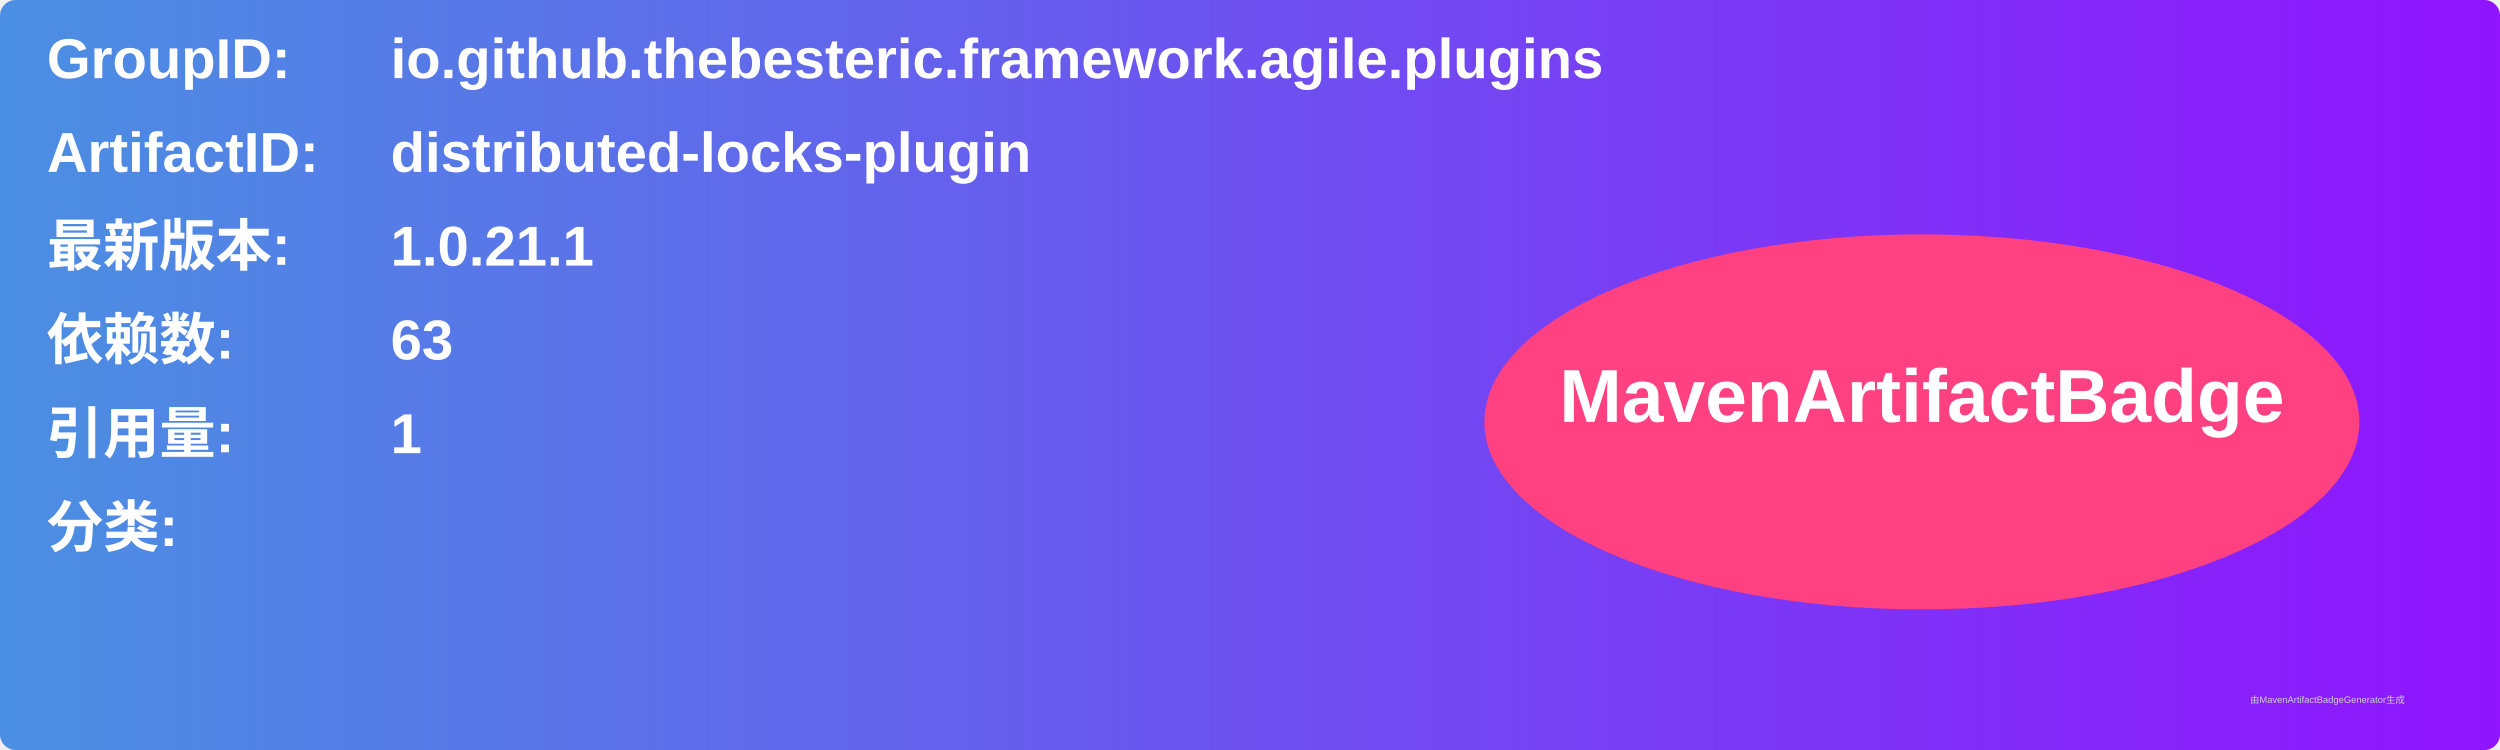
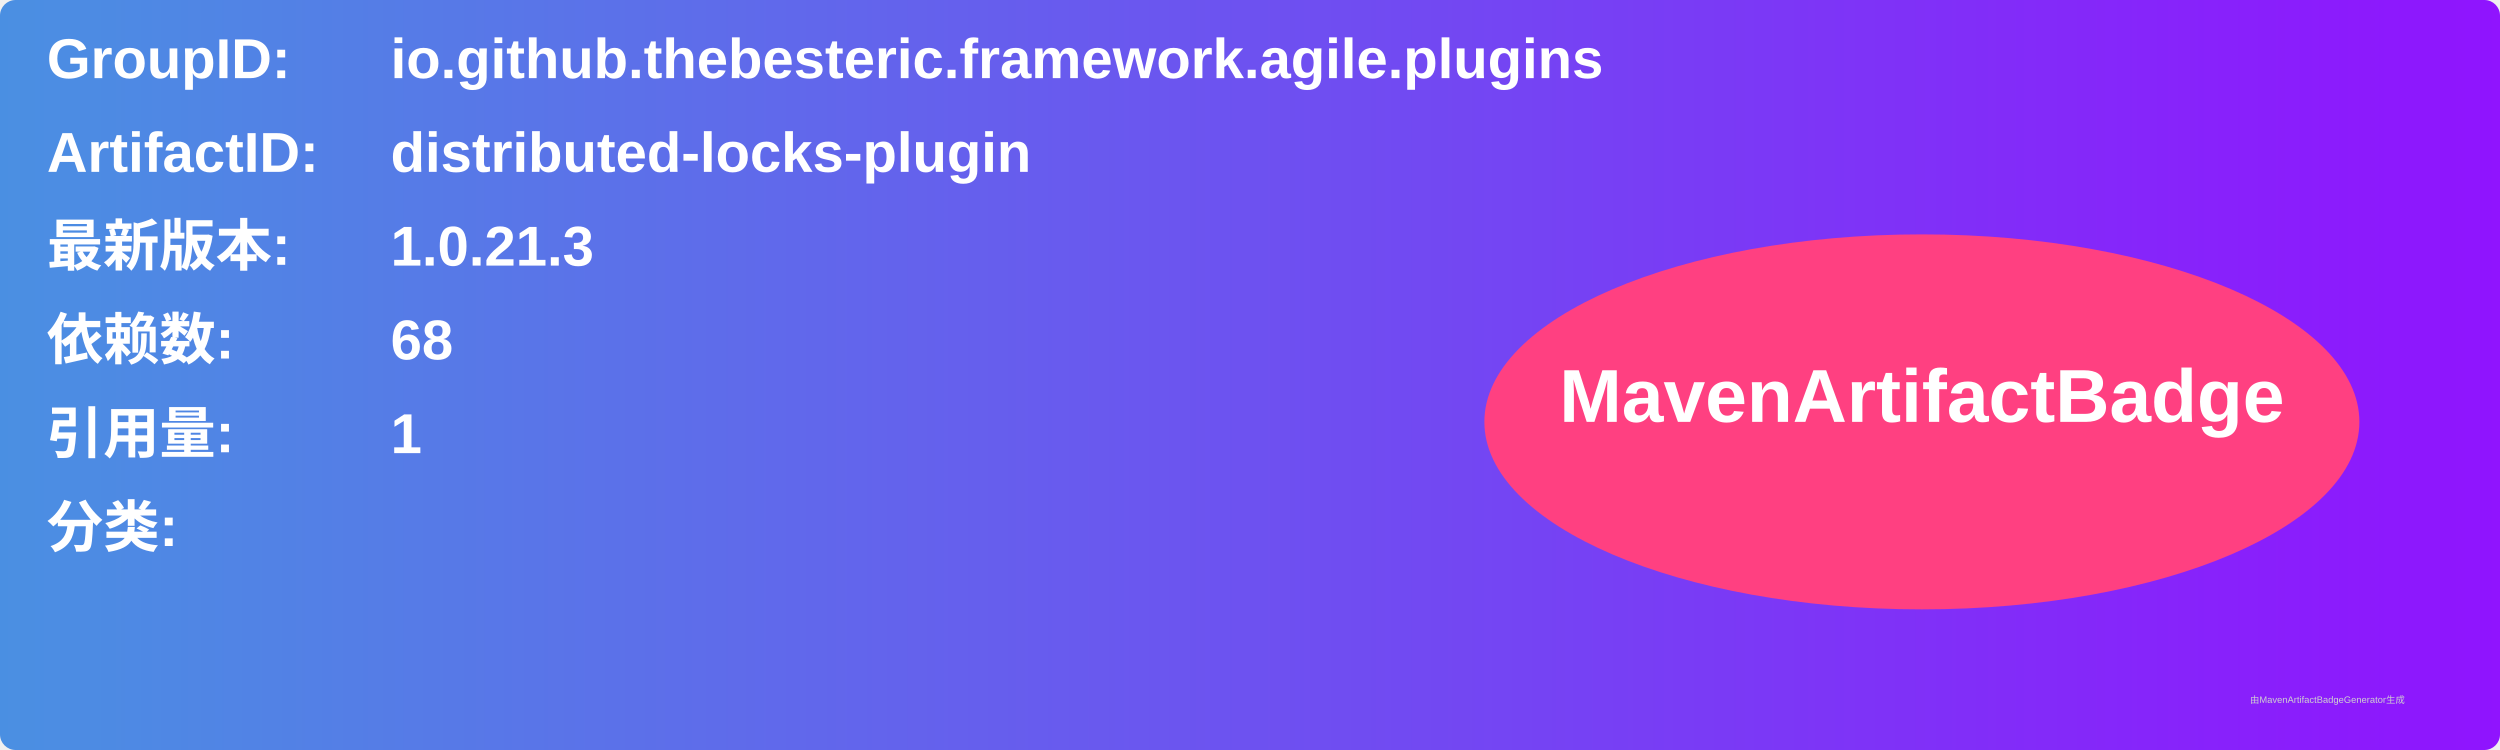
<svg xmlns="http://www.w3.org/2000/svg" width="800" height="240" viewBox="0 0 800 240">
  <linearGradient id="grad" x1="0%" y1="0%" x2="100%" y2="0%">
    <stop offset="0%" stop-color="#4a90e2" />
    <stop offset="100%" stop-color="#9013fe" />
  </linearGradient>
  <rect width="100%" height="100%" rx="5" ry="5" fill="url(#grad)" />
  <g transform="translate(15, 15)">
    <text x="0" y="10" font-family="Arial" font-size="18" fill="white" font-weight="bold" width="260">GroupID:</text>
    <text x="110" y="10" font-family="Arial" font-size="18" fill="white" font-weight="bold" width="460">io.github.thebesteric.framework.agile.plugins</text>
    <text x="0" y="40" font-family="Arial" font-size="18" fill="white" font-weight="bold" width="260">ArtifactID:</text>
    <text x="110" y="40" font-family="Arial" font-size="18" fill="white" font-weight="bold" width="460">distributed-locks-plugin</text>
    <text x="0" y="70" font-family="Arial" font-size="18" fill="white" font-weight="bold">最新版本:</text>
    <text x="110" y="70" font-family="Arial" font-size="18" fill="white" font-weight="bold">
-       <tspan font-weight="bold">1.0.21.1</tspan>
+       <tspan font-weight="bold">1.0.21.3</tspan>
    </text>
    <text x="0" y="100" font-family="Arial" font-size="18" fill="white" font-weight="bold">依赖数: </text>
    <text x="110" y="100" font-family="Arial" font-size="18" fill="white">
-       <tspan font-weight="bold">63</tspan>
+       <tspan font-weight="bold">68</tspan>
    </text>
    <text x="0" y="130" font-family="Arial" font-size="18" fill="white" font-weight="bold">引用量: </text>
    <text x="110" y="130" font-family="Arial" font-size="18" fill="white">
      <tspan font-weight="bold">1</tspan>
    </text>
    <text x="0" y="160" font-family="Arial" font-size="18" fill="white" font-weight="bold">分类:</text>
    <text x="10" y="190" font-family="Arial" font-size="10" fill="white">
      <tspan font-weight="bold" />
    </text>
    <ellipse cx="600" cy="120" rx="140" ry="60" fill="#ff4081" />
    <text x="600" y="120" text-anchor="middle" font-family="Arial" font-size="24" fill="white" font-weight="bold">MavenArtifactBadge</text>
  </g>
  <text x="720" y="225" font-family="Arial" font-size="3" fill="#d0d0d0">由MavenArtifactBadgeGenerator生成</text>
</svg>
